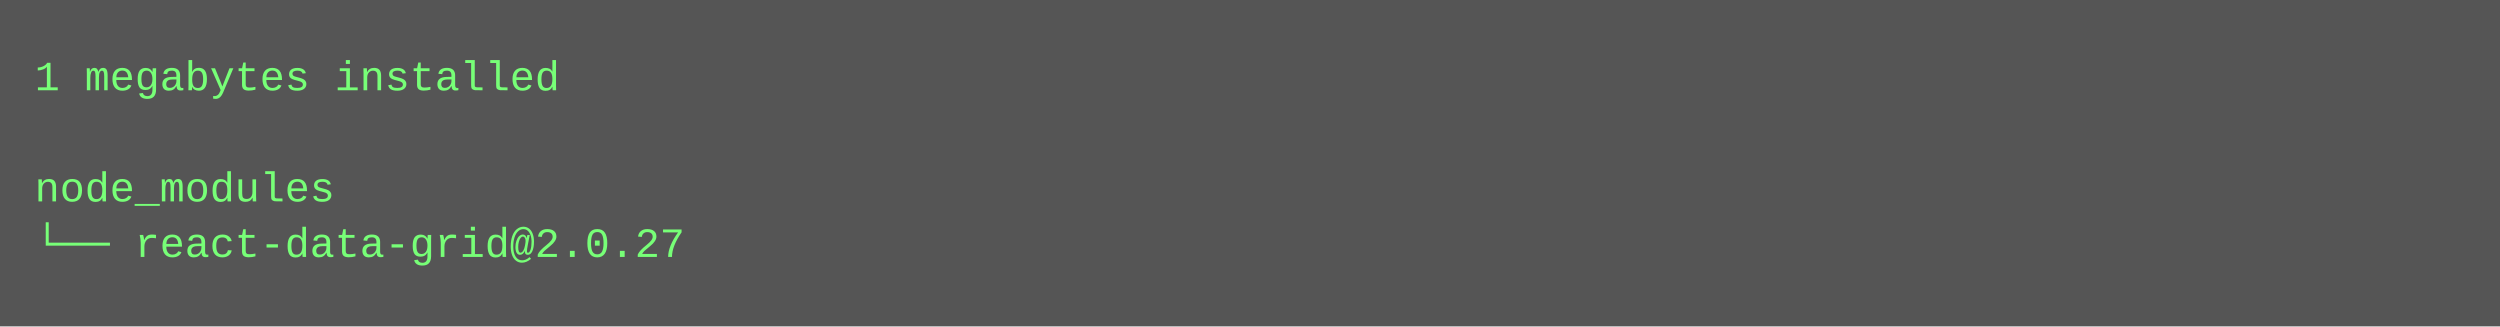
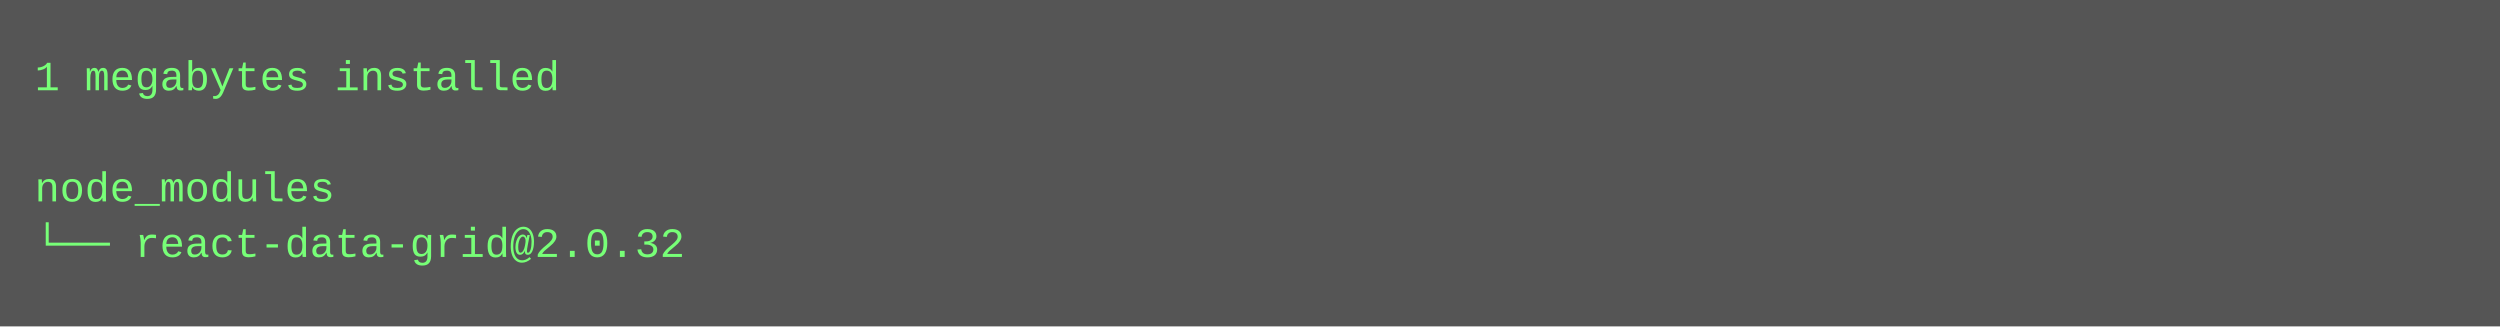
<svg xmlns="http://www.w3.org/2000/svg" height="94" width="720">
  <rect height="94" fill="#555" width="720" />
  <text fill="#7f7" font-family="Courier New" font-size="12" xml:space="preserve">
    <tspan x="10" y="26">1 megabytes installed</tspan>
    <tspan x="10" y="42" />
    <tspan x="10" y="58">node_modules</tspan>
-     <tspan x="10" y="74">└── react-data-grid@2.0.27</tspan>
+     <tspan x="10" y="74">└── react-data-grid@2.0.32</tspan>
  </text>
</svg>
